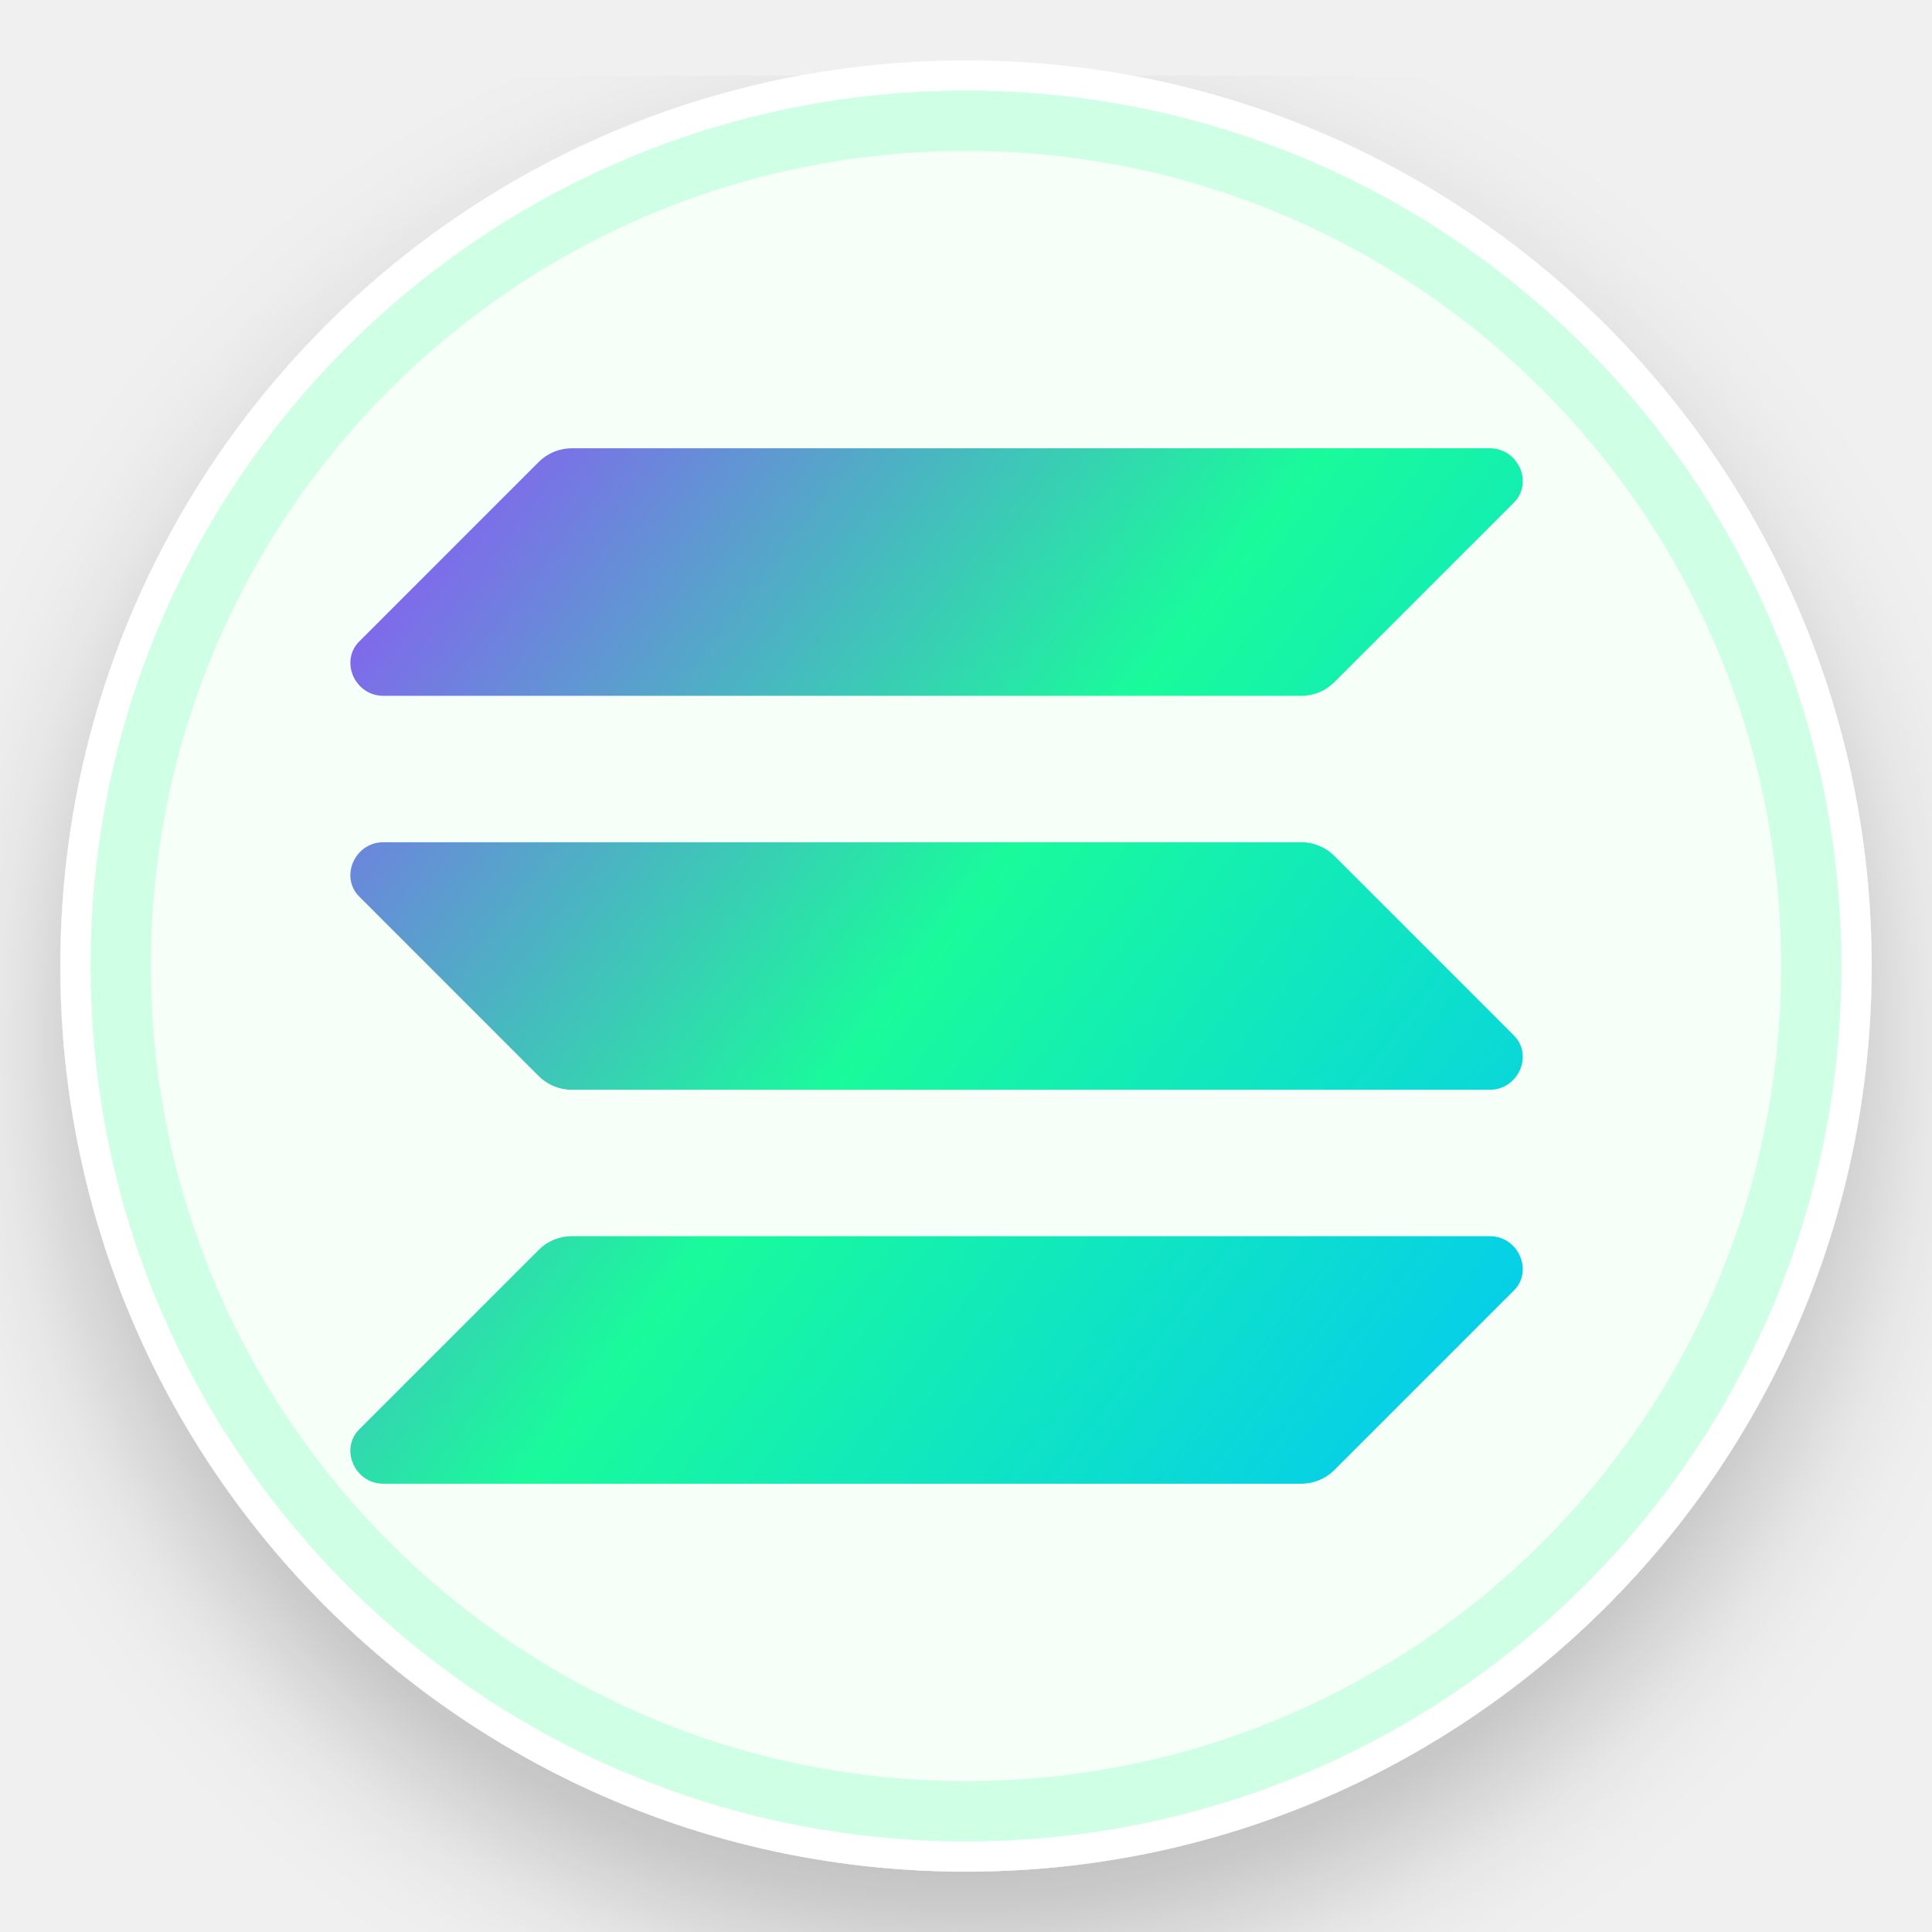
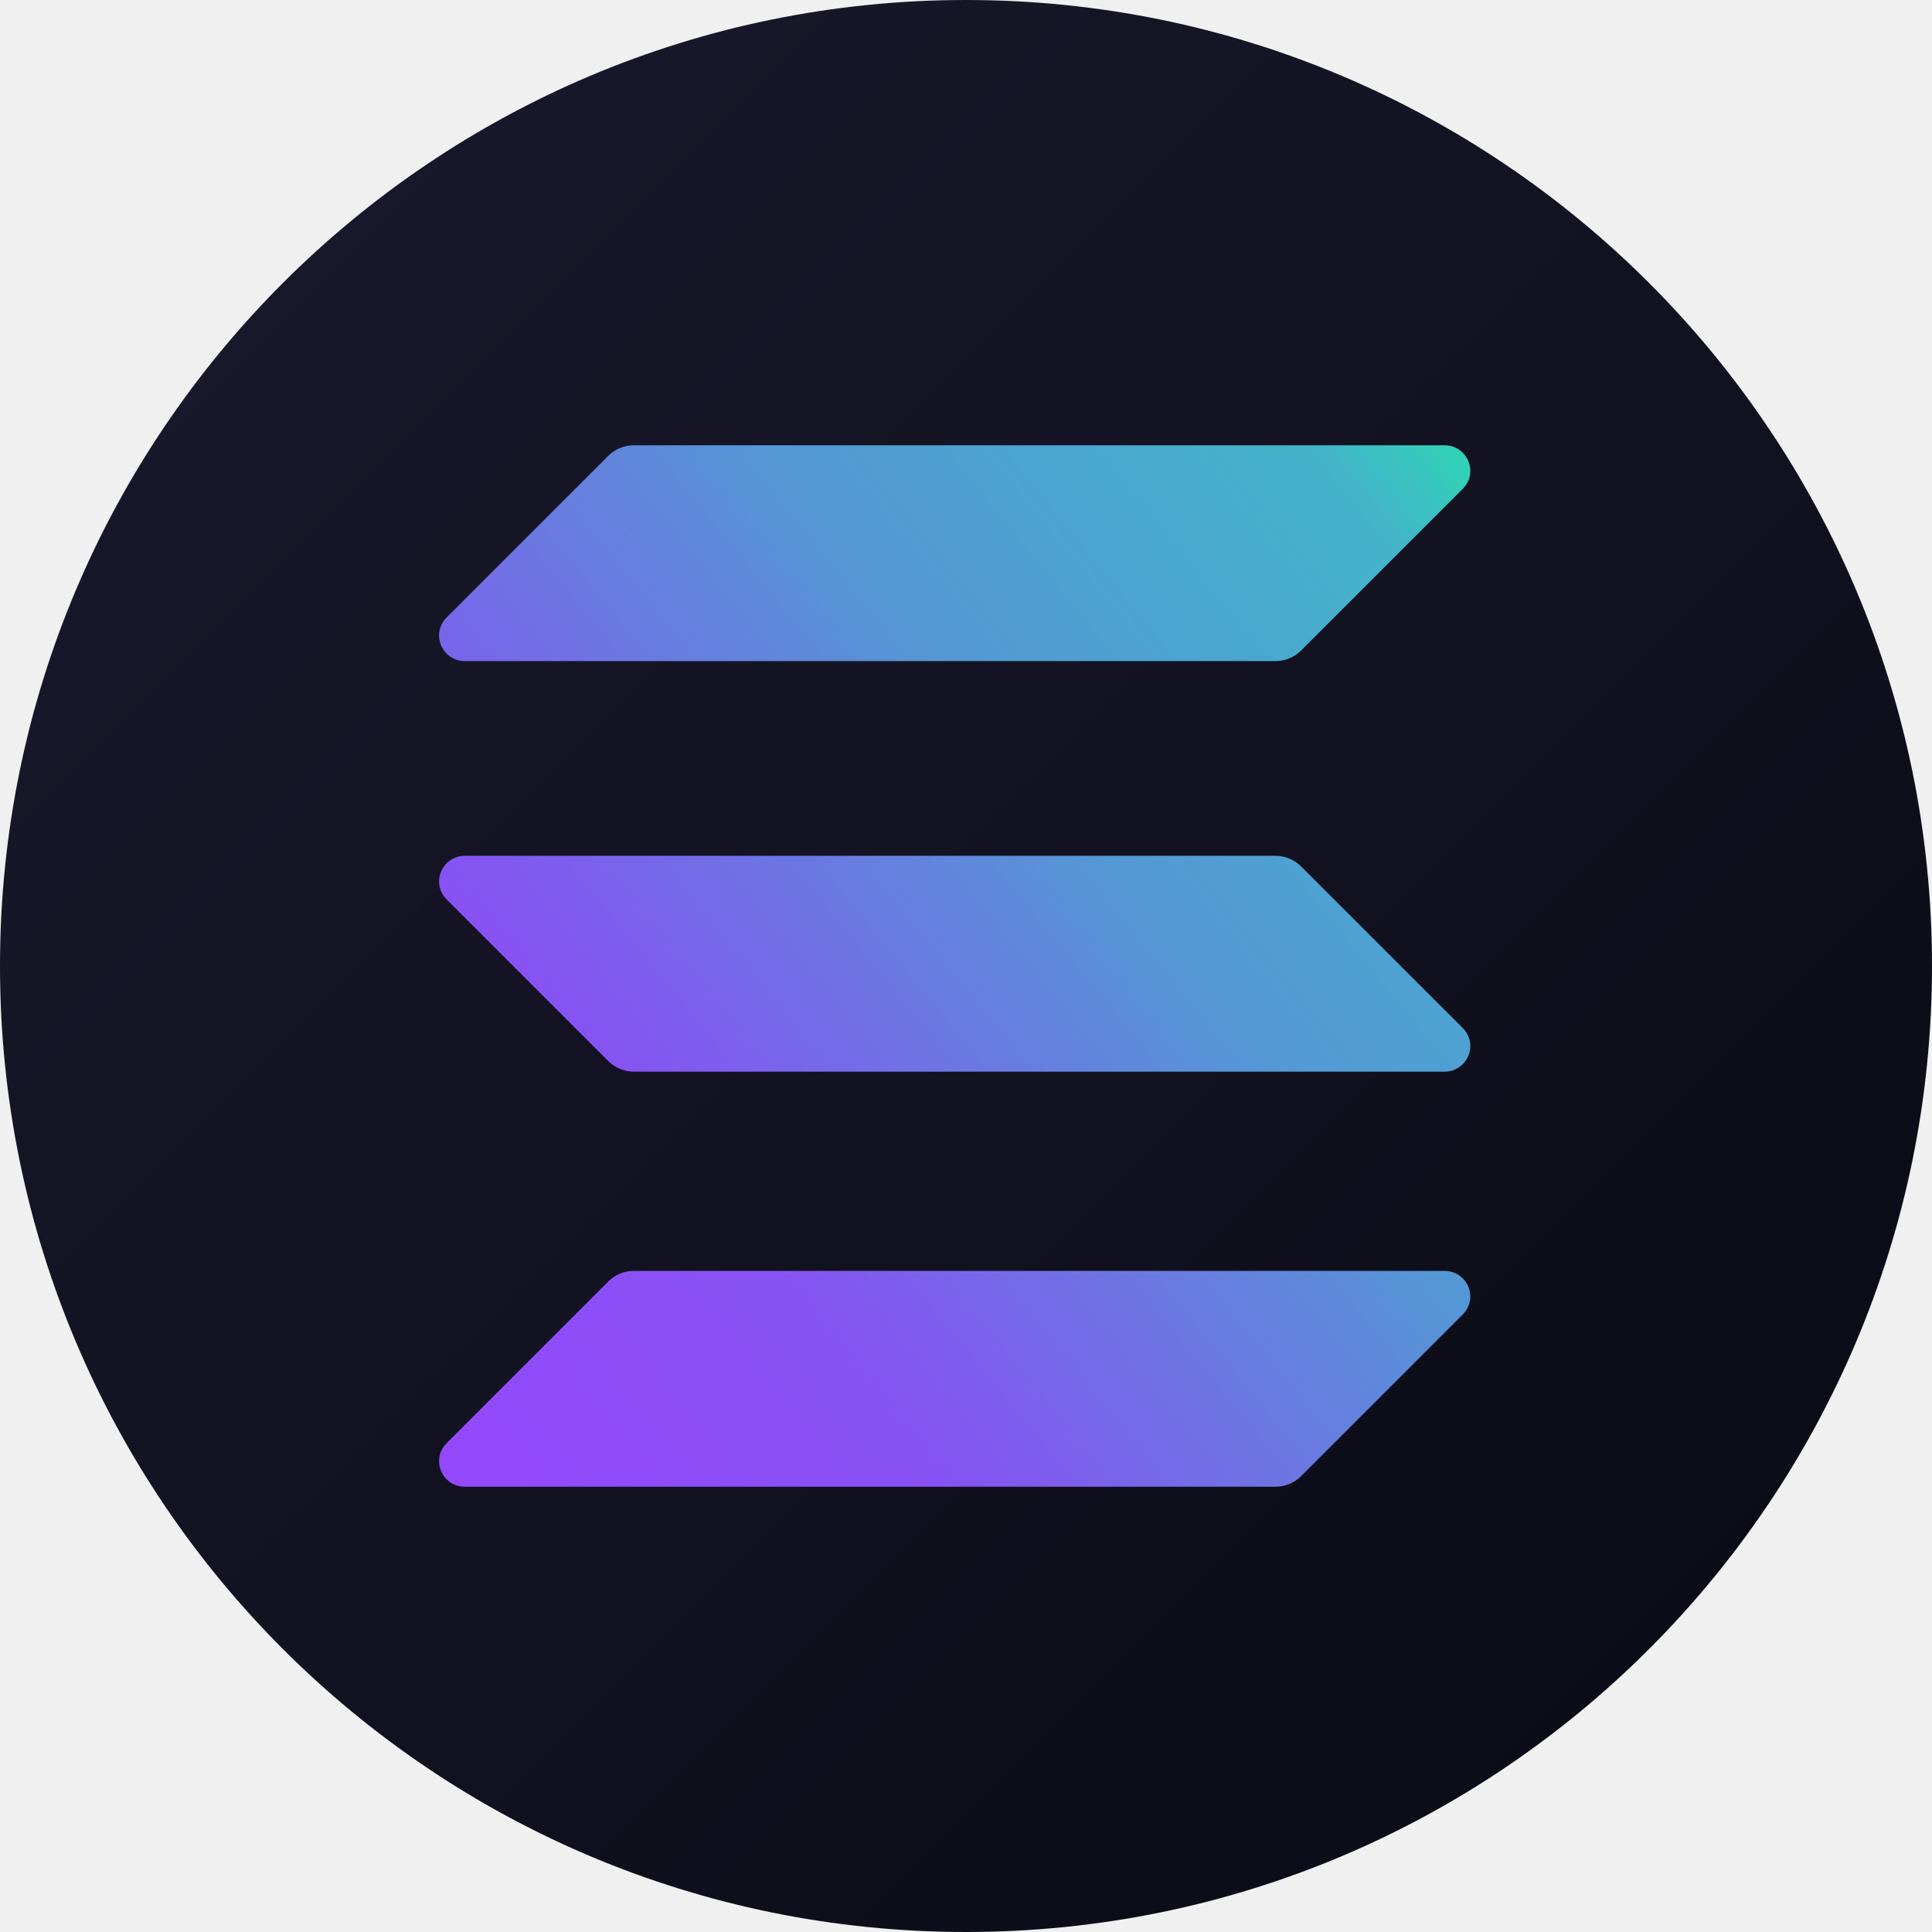
<svg xmlns="http://www.w3.org/2000/svg" viewBox="0 0 128 128" shape-rendering="geometricPrecision">
  <defs>
-     <linearGradient id="solanaBars" x1="20" y1="30" x2="108" y2="98" gradientUnits="userSpaceOnUse">
+     <linearGradient id="solBg" x1="0" y1="0" x2="128" y2="128" gradientUnits="userSpaceOnUse">
+       <stop offset="0" stop-color="#1a1a2e" />
+       <stop offset="1" stop-color="#0a0a14" />
+     </linearGradient>
+     <linearGradient id="solBars" x1="20" y1="100" x2="108" y2="28" gradientUnits="userSpaceOnUse">
      <stop offset="0" stop-color="#9945FF" />
-       <stop offset="0.48" stop-color="#19FB9B" />
-       <stop offset="1" stop-color="#00C2FF" />
+       <stop offset="0.3" stop-color="#8752F3" />
+       <stop offset="0.6" stop-color="#5497D5" />
+       <stop offset="0.85" stop-color="#43B4CA" />
+       <stop offset="1" stop-color="#19FB9B" />
    </linearGradient>
-     <filter id="coinShadow" x="-12" y="-10" width="152" height="152" color-interpolation-filters="sRGB">
-       <feDropShadow dx="0" dy="5" stdDeviation="5" flood-color="#02140A" flood-opacity="0.22" />
-     </filter>
  </defs>
-   <circle cx="64" cy="64" r="60" fill="#FFFFFF" filter="url(#coinShadow)" />
-   <circle cx="64" cy="64" r="56" fill="#F7FFF9" stroke="#CFFFE5" stroke-width="4" />
-   <g fill="url(#solanaBars)">
-     <path d="M35.7 82.8a3.1 3.1 0 0 1 2.2-.9h60.8c1.9 0 2.9 2.3 1.6 3.6l-11.9 11.9a3.1 3.1 0 0 1-2.2.9H25.4c-1.9 0-2.9-2.3-1.6-3.6l11.9-11.9Z" />
-     <path d="M35.7 30.6a3.1 3.1 0 0 1 2.2-.9h60.8c1.9 0 2.9 2.3 1.6 3.6L88.4 45.2a3.1 3.1 0 0 1-2.2.9H25.4c-1.9 0-2.9-2.3-1.6-3.6l11.9-11.9Z" />
-     <path d="M88.4 56.7a3.1 3.1 0 0 0-2.2-.9H25.4c-1.9 0-2.9 2.3-1.6 3.6l11.9 11.9a3.1 3.1 0 0 0 2.2.9h60.8c1.9 0 2.9-2.3 1.6-3.6L88.4 56.7Z" />
+   <circle cx="64" cy="64" r="64" fill="url(#solBg)" />
+   <g fill="url(#solBars)">
+     <path d="M40.3 84.9a2.4 2.4 0 0 1 1.7-.7h53.7c1.5 0 2.3 1.8 1.2 2.9L86.2 97.8a2.4 2.4 0 0 1-1.7.7H30.8c-1.5 0-2.3-1.8-1.2-2.9l10.7-10.7Z" />
+     <path d="M40.3 30.2a2.4 2.4 0 0 1 1.7-.7h53.7c1.5 0 2.3 1.8 1.2 2.9L86.2 43.1a2.4 2.4 0 0 1-1.7.7H30.8c-1.5 0-2.3-1.8-1.2-2.9l10.7-10.7Z" />
+     <path d="M86.2 57.4a2.4 2.4 0 0 0-1.7-.7H30.8c-1.5 0-2.3 1.8-1.2 2.9l10.7 10.7a2.4 2.4 0 0 0 1.7.7h53.7c1.5 0 2.3-1.8 1.2-2.9L86.2 57.4Z" />
  </g>
</svg>
